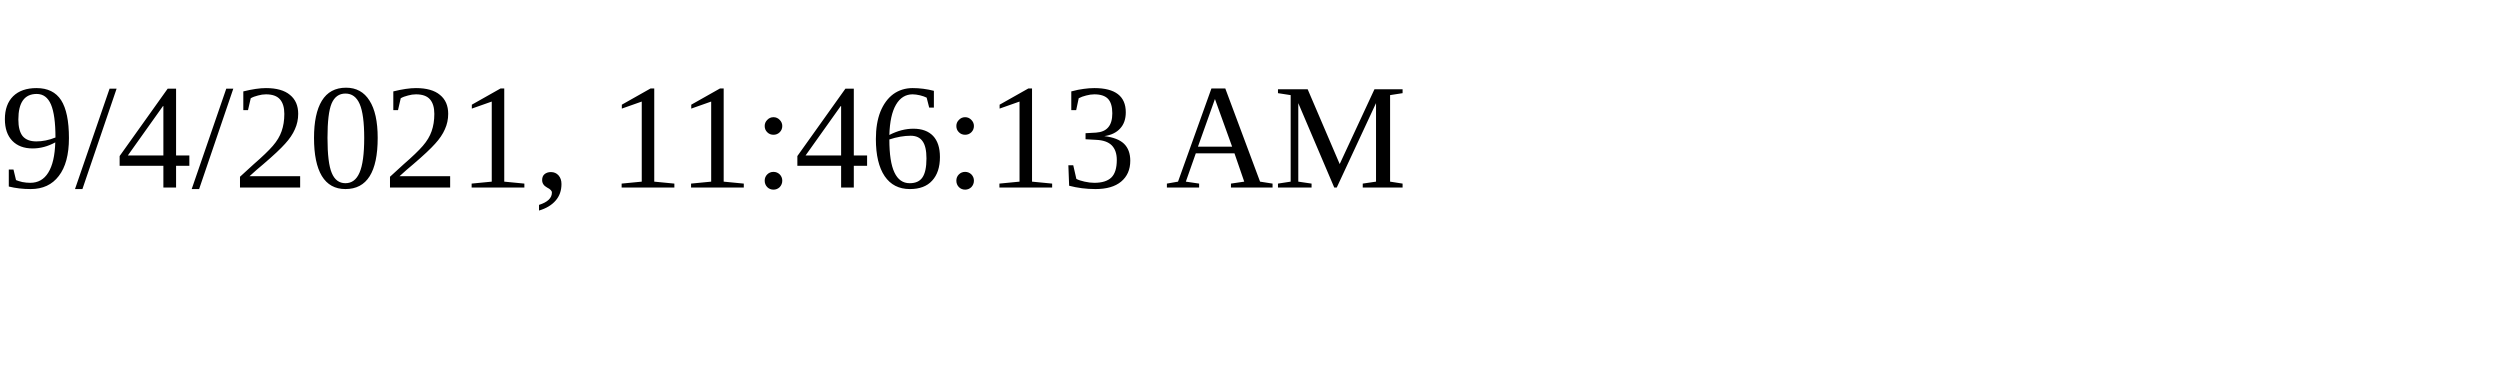
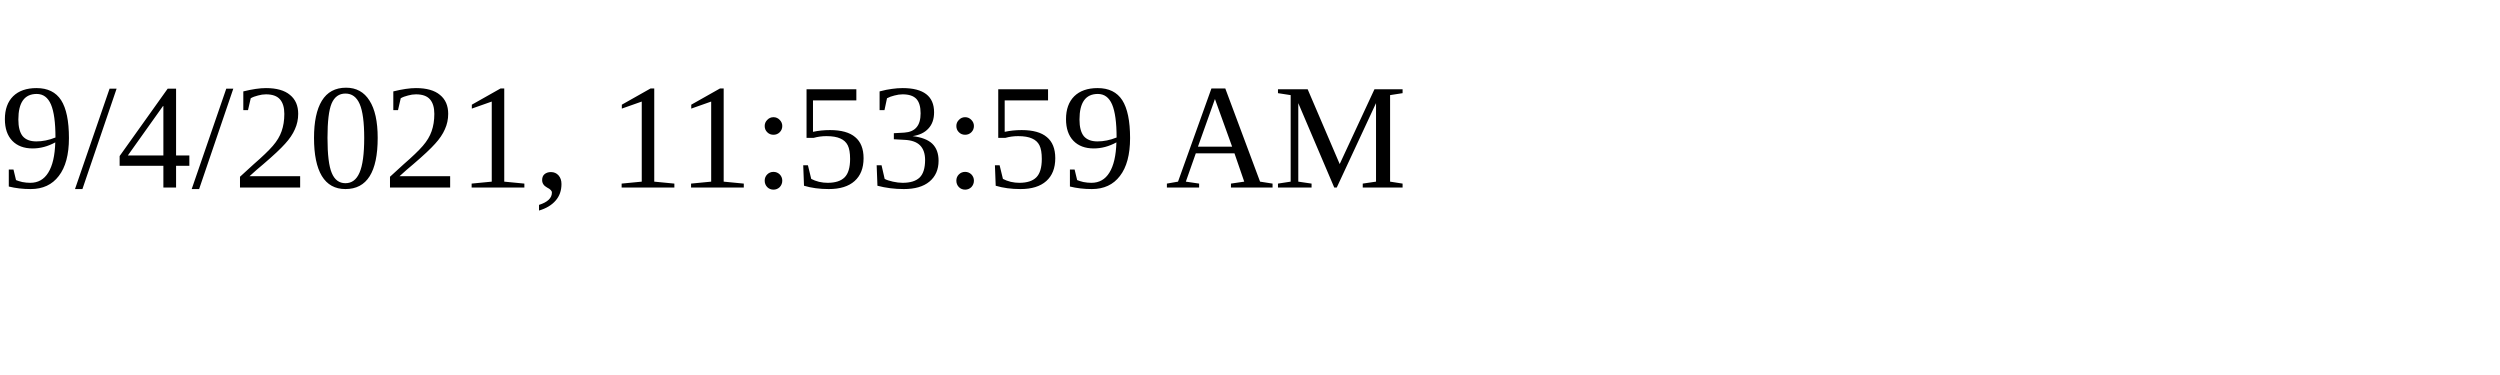
<svg xmlns="http://www.w3.org/2000/svg" height="30" width="200">
-   <text x="0" y="15">9/4/2021, 11:46:13 AM</text>
+   <text x="0" y="15">9/4/2021, 11:53:59 AM</text>
</svg>
